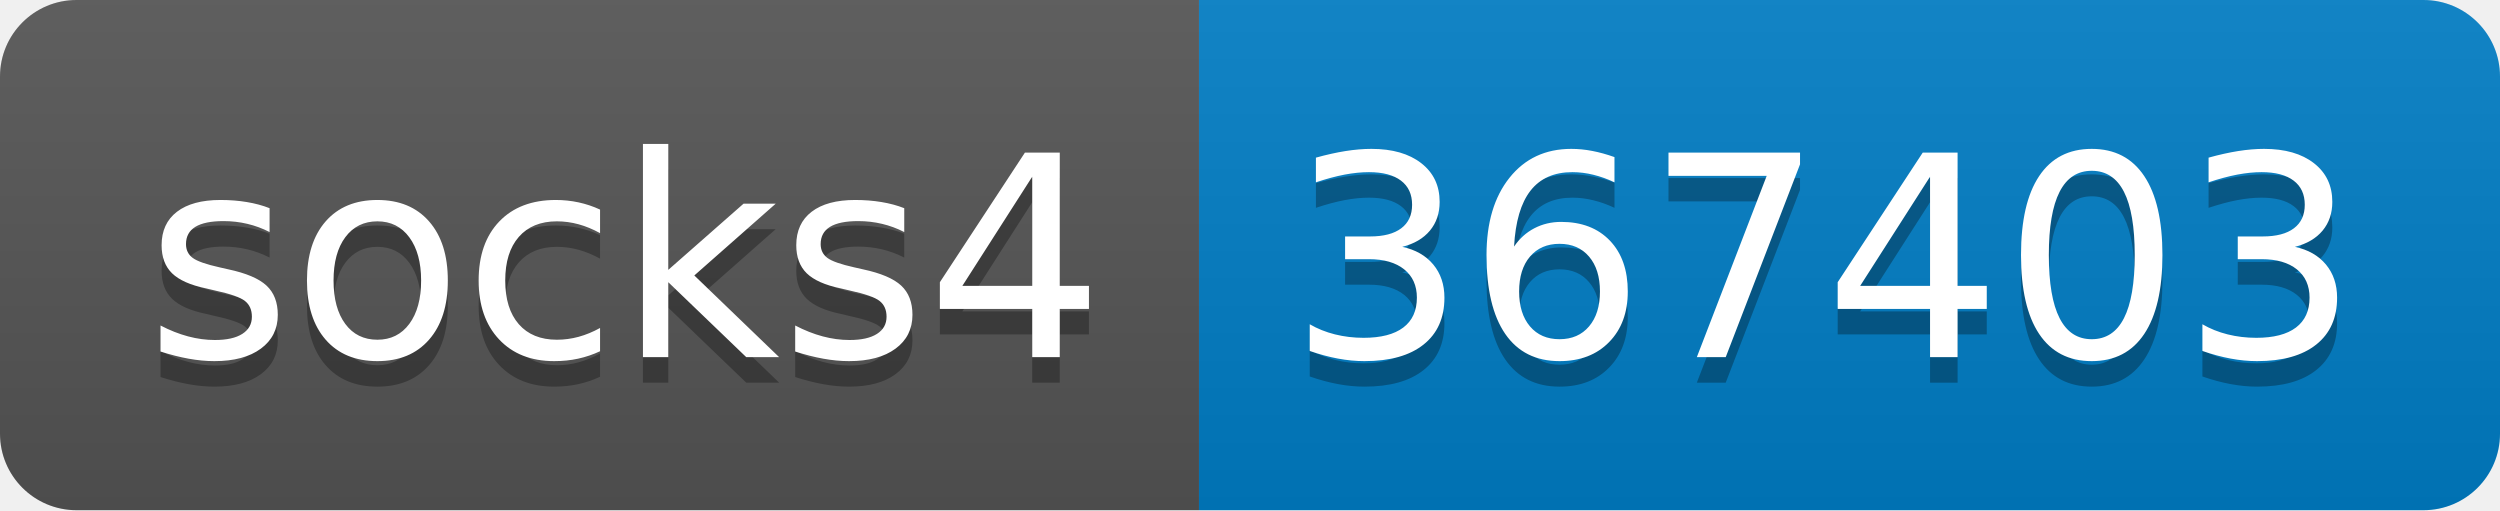
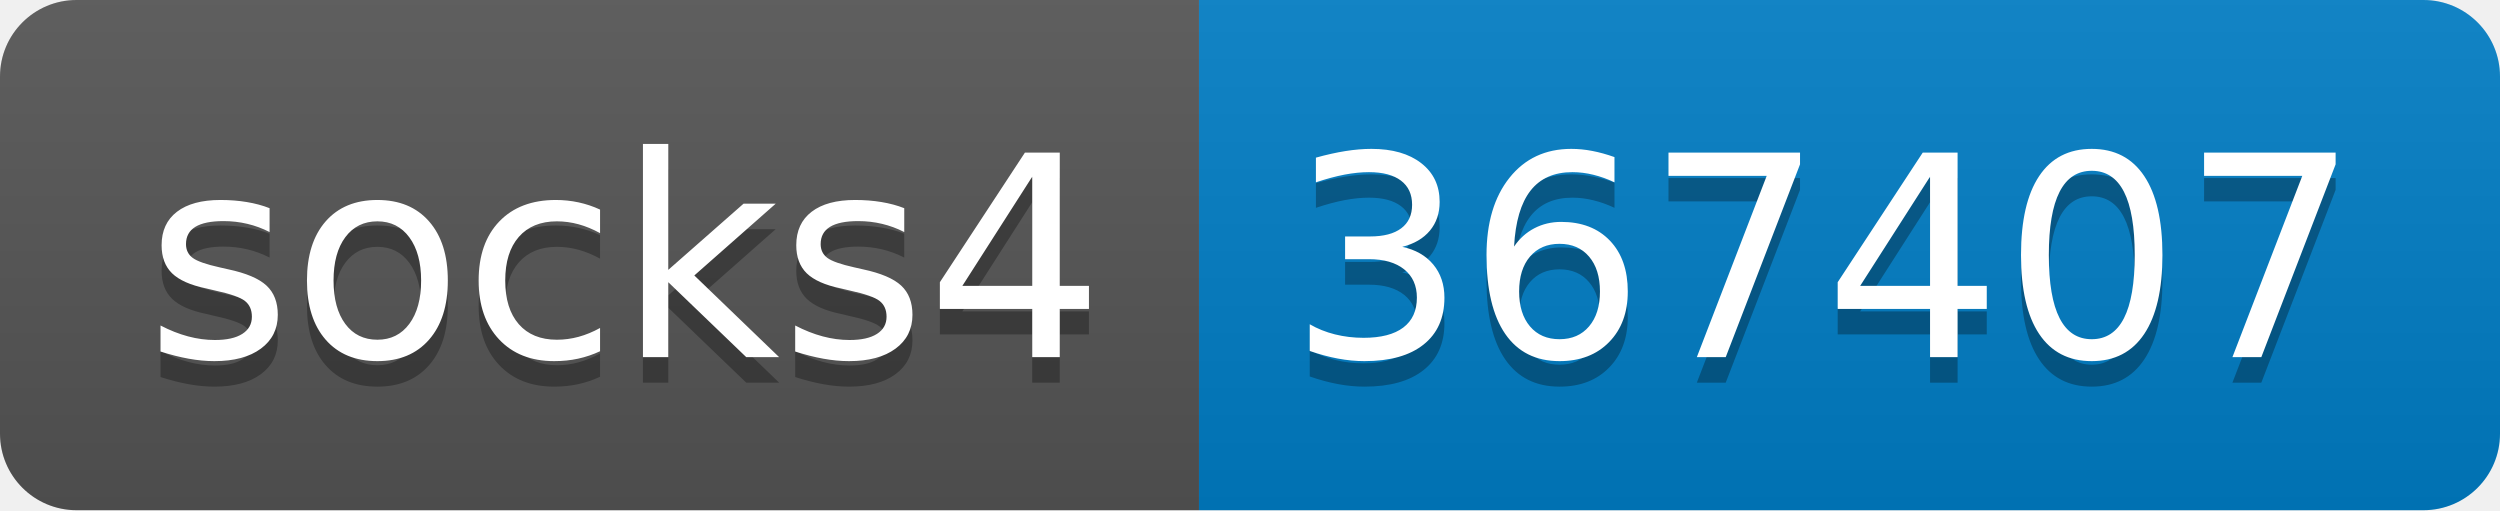
- <svg xmlns="http://www.w3.org/2000/svg" width="98" height="20" role="img" aria-label="socks4: 367403">
+ <svg xmlns="http://www.w3.org/2000/svg" width="98" height="20" role="img" aria-label="socks4: 367407">
  <linearGradient id="s" x2="0" y2="100%">
    <stop offset="0" stop-color="#bbb" stop-opacity=".1" />
    <stop offset="1" stop-opacity=".1" />
  </linearGradient>
  <clipPath id="r">
    <rect width="98" height="20" rx="3" fill="#fff" />
  </clipPath>
  <g clip-path="url(#r)">
    <rect width="47" height="20" fill="#555" />
    <rect x="47" width="51" height="20" fill="#007ec6" />
    <rect width="98" height="20" fill="url(#s)" />
  </g>
  <g fill="#fff" text-anchor="middle" font-family="Verdana,Geneva,DejaVu Sans,sans-serif" text-rendering="geometricPrecision" font-size="110">
    <text aria-hidden="true" x="245" y="150" fill="#010101" fill-opacity=".3" transform="scale(.1)" textLength="370">socks4</text>
    <text x="245" y="140" transform="scale(.1)" fill="#fff" textLength="370">socks4</text>
-     <text aria-hidden="true" x="715" y="150" fill="#010101" fill-opacity=".3" transform="scale(.1)" textLength="410">367403</text>
-     <text x="715" y="140" transform="scale(.1)" fill="#fff" textLength="410">367403</text>
+     <text aria-hidden="true" x="715" y="150" fill="#010101" fill-opacity=".3" transform="scale(.1)" textLength="410">367407</text>
+     <text x="715" y="140" transform="scale(.1)" fill="#fff" textLength="410">367407</text>
  </g>
</svg>
